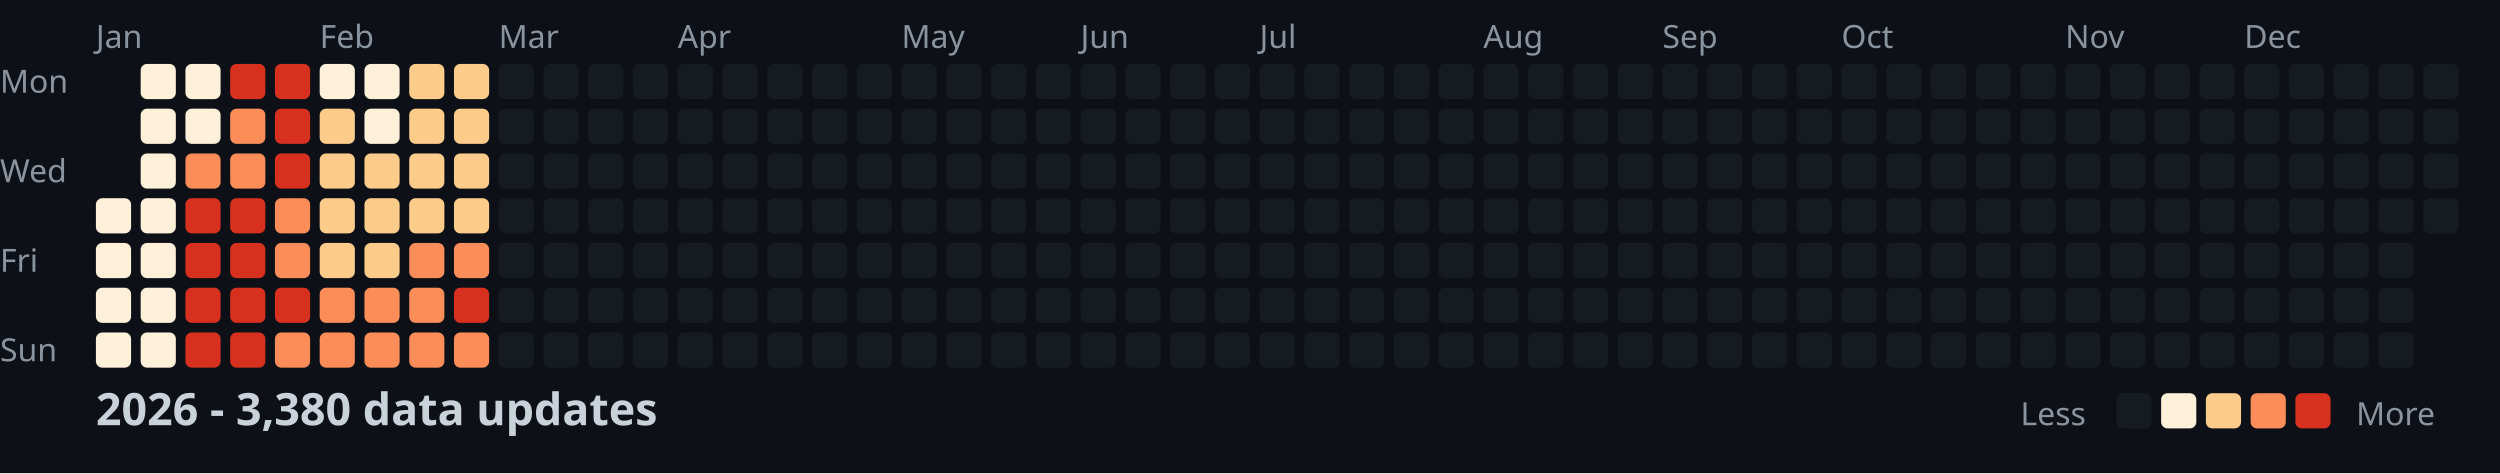
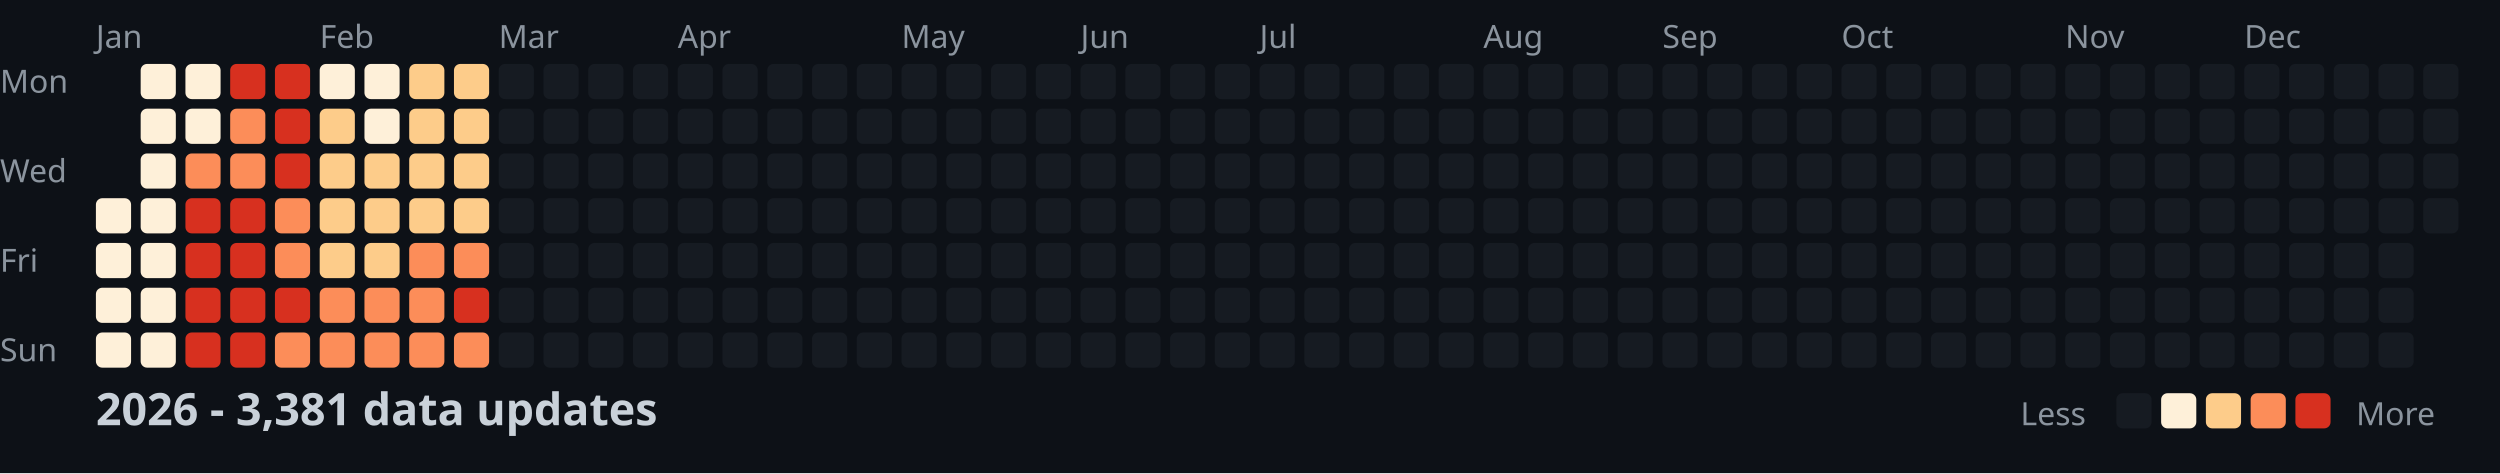
<svg xmlns="http://www.w3.org/2000/svg" width="782" height="148">
  <style>
    .month { font: 10px sans-serif; fill: #8b949e; }
    .day { font: 10px sans-serif; fill: #8b949e; }
    .title { font: bold 14px sans-serif; fill: #c9d1d9; }
    .legend { font: 10px sans-serif; fill: #8b949e; }
  </style>
  <rect width="100%" height="100%" fill="#0d1117" />
  <text x="0" y="29" class="day">Mon</text>
  <text x="0" y="57" class="day">Wed</text>
  <text x="0" y="85" class="day">Fri</text>
  <text x="0" y="113" class="day">Sun</text>
  <text x="30" y="15" class="month">Jan</text>
  <text x="100" y="15" class="month">Feb</text>
  <text x="156" y="15" class="month">Mar</text>
  <text x="212" y="15" class="month">Apr</text>
  <text x="282" y="15" class="month">May</text>
  <text x="338" y="15" class="month">Jun</text>
  <text x="394" y="15" class="month">Jul</text>
  <text x="464" y="15" class="month">Aug</text>
  <text x="520" y="15" class="month">Sep</text>
  <text x="576" y="15" class="month">Oct</text>
  <text x="646" y="15" class="month">Nov</text>
  <text x="702" y="15" class="month">Dec</text>
  <rect x="30" y="62" width="11" height="11" fill="#fef0d9" rx="2" />
  <rect x="30" y="76" width="11" height="11" fill="#fef0d9" rx="2" />
  <rect x="30" y="90" width="11" height="11" fill="#fef0d9" rx="2" />
  <rect x="30" y="104" width="11" height="11" fill="#fef0d9" rx="2" />
  <rect x="44" y="20" width="11" height="11" fill="#fef0d9" rx="2" />
  <rect x="44" y="34" width="11" height="11" fill="#fef0d9" rx="2" />
  <rect x="44" y="48" width="11" height="11" fill="#fef0d9" rx="2" />
  <rect x="44" y="62" width="11" height="11" fill="#fef0d9" rx="2" />
  <rect x="44" y="76" width="11" height="11" fill="#fef0d9" rx="2" />
  <rect x="44" y="90" width="11" height="11" fill="#fef0d9" rx="2" />
  <rect x="44" y="104" width="11" height="11" fill="#fef0d9" rx="2" />
  <rect x="58" y="20" width="11" height="11" fill="#fef0d9" rx="2" />
  <rect x="58" y="34" width="11" height="11" fill="#fef0d9" rx="2" />
  <rect x="58" y="48" width="11" height="11" fill="#fc8d59" rx="2" />
  <rect x="58" y="62" width="11" height="11" fill="#d7301f" rx="2" />
  <rect x="58" y="76" width="11" height="11" fill="#d7301f" rx="2" />
  <rect x="58" y="90" width="11" height="11" fill="#d7301f" rx="2" />
  <rect x="58" y="104" width="11" height="11" fill="#d7301f" rx="2" />
  <rect x="72" y="20" width="11" height="11" fill="#d7301f" rx="2" />
  <rect x="72" y="34" width="11" height="11" fill="#fc8d59" rx="2" />
  <rect x="72" y="48" width="11" height="11" fill="#fc8d59" rx="2" />
  <rect x="72" y="62" width="11" height="11" fill="#d7301f" rx="2" />
  <rect x="72" y="76" width="11" height="11" fill="#d7301f" rx="2" />
  <rect x="72" y="90" width="11" height="11" fill="#d7301f" rx="2" />
  <rect x="72" y="104" width="11" height="11" fill="#d7301f" rx="2" />
  <rect x="86" y="20" width="11" height="11" fill="#d7301f" rx="2" />
  <rect x="86" y="34" width="11" height="11" fill="#d7301f" rx="2" />
  <rect x="86" y="48" width="11" height="11" fill="#d7301f" rx="2" />
  <rect x="86" y="62" width="11" height="11" fill="#fc8d59" rx="2" />
  <rect x="86" y="76" width="11" height="11" fill="#fc8d59" rx="2" />
  <rect x="86" y="90" width="11" height="11" fill="#d7301f" rx="2" />
  <rect x="86" y="104" width="11" height="11" fill="#fc8d59" rx="2" />
  <rect x="100" y="20" width="11" height="11" fill="#fef0d9" rx="2" />
  <rect x="100" y="34" width="11" height="11" fill="#fdcc8a" rx="2" />
  <rect x="100" y="48" width="11" height="11" fill="#fdcc8a" rx="2" />
  <rect x="100" y="62" width="11" height="11" fill="#fdcc8a" rx="2" />
  <rect x="100" y="76" width="11" height="11" fill="#fdcc8a" rx="2" />
  <rect x="100" y="90" width="11" height="11" fill="#fc8d59" rx="2" />
  <rect x="100" y="104" width="11" height="11" fill="#fc8d59" rx="2" />
  <rect x="114" y="20" width="11" height="11" fill="#fef0d9" rx="2" />
  <rect x="114" y="34" width="11" height="11" fill="#fef0d9" rx="2" />
  <rect x="114" y="48" width="11" height="11" fill="#fdcc8a" rx="2" />
  <rect x="114" y="62" width="11" height="11" fill="#fdcc8a" rx="2" />
  <rect x="114" y="76" width="11" height="11" fill="#fdcc8a" rx="2" />
  <rect x="114" y="90" width="11" height="11" fill="#fc8d59" rx="2" />
  <rect x="114" y="104" width="11" height="11" fill="#fc8d59" rx="2" />
  <rect x="128" y="20" width="11" height="11" fill="#fdcc8a" rx="2" />
  <rect x="128" y="34" width="11" height="11" fill="#fdcc8a" rx="2" />
  <rect x="128" y="48" width="11" height="11" fill="#fdcc8a" rx="2" />
  <rect x="128" y="62" width="11" height="11" fill="#fdcc8a" rx="2" />
  <rect x="128" y="76" width="11" height="11" fill="#fc8d59" rx="2" />
  <rect x="128" y="90" width="11" height="11" fill="#fc8d59" rx="2" />
  <rect x="128" y="104" width="11" height="11" fill="#fc8d59" rx="2" />
  <rect x="142" y="20" width="11" height="11" fill="#fdcc8a" rx="2" />
  <rect x="142" y="34" width="11" height="11" fill="#fdcc8a" rx="2" />
  <rect x="142" y="48" width="11" height="11" fill="#fdcc8a" rx="2" />
  <rect x="142" y="62" width="11" height="11" fill="#fdcc8a" rx="2" />
  <rect x="142" y="76" width="11" height="11" fill="#fc8d59" rx="2" />
  <rect x="142" y="90" width="11" height="11" fill="#d7301f" rx="2" />
  <rect x="142" y="104" width="11" height="11" fill="#fc8d59" rx="2" />
  <rect x="156" y="20" width="11" height="11" fill="#161b22" rx="2" />
  <rect x="156" y="34" width="11" height="11" fill="#161b22" rx="2" />
  <rect x="156" y="48" width="11" height="11" fill="#161b22" rx="2" />
  <rect x="156" y="62" width="11" height="11" fill="#161b22" rx="2" />
  <rect x="156" y="76" width="11" height="11" fill="#161b22" rx="2" />
  <rect x="156" y="90" width="11" height="11" fill="#161b22" rx="2" />
  <rect x="156" y="104" width="11" height="11" fill="#161b22" rx="2" />
  <rect x="170" y="20" width="11" height="11" fill="#161b22" rx="2" />
  <rect x="170" y="34" width="11" height="11" fill="#161b22" rx="2" />
  <rect x="170" y="48" width="11" height="11" fill="#161b22" rx="2" />
  <rect x="170" y="62" width="11" height="11" fill="#161b22" rx="2" />
  <rect x="170" y="76" width="11" height="11" fill="#161b22" rx="2" />
  <rect x="170" y="90" width="11" height="11" fill="#161b22" rx="2" />
  <rect x="170" y="104" width="11" height="11" fill="#161b22" rx="2" />
  <rect x="184" y="20" width="11" height="11" fill="#161b22" rx="2" />
  <rect x="184" y="34" width="11" height="11" fill="#161b22" rx="2" />
  <rect x="184" y="48" width="11" height="11" fill="#161b22" rx="2" />
  <rect x="184" y="62" width="11" height="11" fill="#161b22" rx="2" />
  <rect x="184" y="76" width="11" height="11" fill="#161b22" rx="2" />
  <rect x="184" y="90" width="11" height="11" fill="#161b22" rx="2" />
  <rect x="184" y="104" width="11" height="11" fill="#161b22" rx="2" />
  <rect x="198" y="20" width="11" height="11" fill="#161b22" rx="2" />
  <rect x="198" y="34" width="11" height="11" fill="#161b22" rx="2" />
  <rect x="198" y="48" width="11" height="11" fill="#161b22" rx="2" />
  <rect x="198" y="62" width="11" height="11" fill="#161b22" rx="2" />
  <rect x="198" y="76" width="11" height="11" fill="#161b22" rx="2" />
  <rect x="198" y="90" width="11" height="11" fill="#161b22" rx="2" />
  <rect x="198" y="104" width="11" height="11" fill="#161b22" rx="2" />
  <rect x="212" y="20" width="11" height="11" fill="#161b22" rx="2" />
  <rect x="212" y="34" width="11" height="11" fill="#161b22" rx="2" />
  <rect x="212" y="48" width="11" height="11" fill="#161b22" rx="2" />
  <rect x="212" y="62" width="11" height="11" fill="#161b22" rx="2" />
  <rect x="212" y="76" width="11" height="11" fill="#161b22" rx="2" />
  <rect x="212" y="90" width="11" height="11" fill="#161b22" rx="2" />
  <rect x="212" y="104" width="11" height="11" fill="#161b22" rx="2" />
  <rect x="226" y="20" width="11" height="11" fill="#161b22" rx="2" />
  <rect x="226" y="34" width="11" height="11" fill="#161b22" rx="2" />
  <rect x="226" y="48" width="11" height="11" fill="#161b22" rx="2" />
  <rect x="226" y="62" width="11" height="11" fill="#161b22" rx="2" />
  <rect x="226" y="76" width="11" height="11" fill="#161b22" rx="2" />
  <rect x="226" y="90" width="11" height="11" fill="#161b22" rx="2" />
  <rect x="226" y="104" width="11" height="11" fill="#161b22" rx="2" />
  <rect x="240" y="20" width="11" height="11" fill="#161b22" rx="2" />
  <rect x="240" y="34" width="11" height="11" fill="#161b22" rx="2" />
  <rect x="240" y="48" width="11" height="11" fill="#161b22" rx="2" />
  <rect x="240" y="62" width="11" height="11" fill="#161b22" rx="2" />
  <rect x="240" y="76" width="11" height="11" fill="#161b22" rx="2" />
  <rect x="240" y="90" width="11" height="11" fill="#161b22" rx="2" />
  <rect x="240" y="104" width="11" height="11" fill="#161b22" rx="2" />
  <rect x="254" y="20" width="11" height="11" fill="#161b22" rx="2" />
  <rect x="254" y="34" width="11" height="11" fill="#161b22" rx="2" />
  <rect x="254" y="48" width="11" height="11" fill="#161b22" rx="2" />
  <rect x="254" y="62" width="11" height="11" fill="#161b22" rx="2" />
  <rect x="254" y="76" width="11" height="11" fill="#161b22" rx="2" />
  <rect x="254" y="90" width="11" height="11" fill="#161b22" rx="2" />
  <rect x="254" y="104" width="11" height="11" fill="#161b22" rx="2" />
  <rect x="268" y="20" width="11" height="11" fill="#161b22" rx="2" />
  <rect x="268" y="34" width="11" height="11" fill="#161b22" rx="2" />
  <rect x="268" y="48" width="11" height="11" fill="#161b22" rx="2" />
  <rect x="268" y="62" width="11" height="11" fill="#161b22" rx="2" />
  <rect x="268" y="76" width="11" height="11" fill="#161b22" rx="2" />
  <rect x="268" y="90" width="11" height="11" fill="#161b22" rx="2" />
  <rect x="268" y="104" width="11" height="11" fill="#161b22" rx="2" />
  <rect x="282" y="20" width="11" height="11" fill="#161b22" rx="2" />
  <rect x="282" y="34" width="11" height="11" fill="#161b22" rx="2" />
  <rect x="282" y="48" width="11" height="11" fill="#161b22" rx="2" />
  <rect x="282" y="62" width="11" height="11" fill="#161b22" rx="2" />
  <rect x="282" y="76" width="11" height="11" fill="#161b22" rx="2" />
  <rect x="282" y="90" width="11" height="11" fill="#161b22" rx="2" />
  <rect x="282" y="104" width="11" height="11" fill="#161b22" rx="2" />
  <rect x="296" y="20" width="11" height="11" fill="#161b22" rx="2" />
  <rect x="296" y="34" width="11" height="11" fill="#161b22" rx="2" />
  <rect x="296" y="48" width="11" height="11" fill="#161b22" rx="2" />
  <rect x="296" y="62" width="11" height="11" fill="#161b22" rx="2" />
  <rect x="296" y="76" width="11" height="11" fill="#161b22" rx="2" />
  <rect x="296" y="90" width="11" height="11" fill="#161b22" rx="2" />
  <rect x="296" y="104" width="11" height="11" fill="#161b22" rx="2" />
  <rect x="310" y="20" width="11" height="11" fill="#161b22" rx="2" />
  <rect x="310" y="34" width="11" height="11" fill="#161b22" rx="2" />
  <rect x="310" y="48" width="11" height="11" fill="#161b22" rx="2" />
  <rect x="310" y="62" width="11" height="11" fill="#161b22" rx="2" />
  <rect x="310" y="76" width="11" height="11" fill="#161b22" rx="2" />
  <rect x="310" y="90" width="11" height="11" fill="#161b22" rx="2" />
  <rect x="310" y="104" width="11" height="11" fill="#161b22" rx="2" />
  <rect x="324" y="20" width="11" height="11" fill="#161b22" rx="2" />
  <rect x="324" y="34" width="11" height="11" fill="#161b22" rx="2" />
  <rect x="324" y="48" width="11" height="11" fill="#161b22" rx="2" />
  <rect x="324" y="62" width="11" height="11" fill="#161b22" rx="2" />
  <rect x="324" y="76" width="11" height="11" fill="#161b22" rx="2" />
  <rect x="324" y="90" width="11" height="11" fill="#161b22" rx="2" />
  <rect x="324" y="104" width="11" height="11" fill="#161b22" rx="2" />
  <rect x="338" y="20" width="11" height="11" fill="#161b22" rx="2" />
  <rect x="338" y="34" width="11" height="11" fill="#161b22" rx="2" />
  <rect x="338" y="48" width="11" height="11" fill="#161b22" rx="2" />
  <rect x="338" y="62" width="11" height="11" fill="#161b22" rx="2" />
  <rect x="338" y="76" width="11" height="11" fill="#161b22" rx="2" />
  <rect x="338" y="90" width="11" height="11" fill="#161b22" rx="2" />
  <rect x="338" y="104" width="11" height="11" fill="#161b22" rx="2" />
  <rect x="352" y="20" width="11" height="11" fill="#161b22" rx="2" />
  <rect x="352" y="34" width="11" height="11" fill="#161b22" rx="2" />
  <rect x="352" y="48" width="11" height="11" fill="#161b22" rx="2" />
  <rect x="352" y="62" width="11" height="11" fill="#161b22" rx="2" />
  <rect x="352" y="76" width="11" height="11" fill="#161b22" rx="2" />
  <rect x="352" y="90" width="11" height="11" fill="#161b22" rx="2" />
  <rect x="352" y="104" width="11" height="11" fill="#161b22" rx="2" />
  <rect x="366" y="20" width="11" height="11" fill="#161b22" rx="2" />
  <rect x="366" y="34" width="11" height="11" fill="#161b22" rx="2" />
  <rect x="366" y="48" width="11" height="11" fill="#161b22" rx="2" />
  <rect x="366" y="62" width="11" height="11" fill="#161b22" rx="2" />
  <rect x="366" y="76" width="11" height="11" fill="#161b22" rx="2" />
  <rect x="366" y="90" width="11" height="11" fill="#161b22" rx="2" />
  <rect x="366" y="104" width="11" height="11" fill="#161b22" rx="2" />
  <rect x="380" y="20" width="11" height="11" fill="#161b22" rx="2" />
  <rect x="380" y="34" width="11" height="11" fill="#161b22" rx="2" />
  <rect x="380" y="48" width="11" height="11" fill="#161b22" rx="2" />
  <rect x="380" y="62" width="11" height="11" fill="#161b22" rx="2" />
  <rect x="380" y="76" width="11" height="11" fill="#161b22" rx="2" />
  <rect x="380" y="90" width="11" height="11" fill="#161b22" rx="2" />
  <rect x="380" y="104" width="11" height="11" fill="#161b22" rx="2" />
  <rect x="394" y="20" width="11" height="11" fill="#161b22" rx="2" />
  <rect x="394" y="34" width="11" height="11" fill="#161b22" rx="2" />
  <rect x="394" y="48" width="11" height="11" fill="#161b22" rx="2" />
  <rect x="394" y="62" width="11" height="11" fill="#161b22" rx="2" />
  <rect x="394" y="76" width="11" height="11" fill="#161b22" rx="2" />
  <rect x="394" y="90" width="11" height="11" fill="#161b22" rx="2" />
  <rect x="394" y="104" width="11" height="11" fill="#161b22" rx="2" />
  <rect x="408" y="20" width="11" height="11" fill="#161b22" rx="2" />
  <rect x="408" y="34" width="11" height="11" fill="#161b22" rx="2" />
  <rect x="408" y="48" width="11" height="11" fill="#161b22" rx="2" />
  <rect x="408" y="62" width="11" height="11" fill="#161b22" rx="2" />
  <rect x="408" y="76" width="11" height="11" fill="#161b22" rx="2" />
  <rect x="408" y="90" width="11" height="11" fill="#161b22" rx="2" />
  <rect x="408" y="104" width="11" height="11" fill="#161b22" rx="2" />
  <rect x="422" y="20" width="11" height="11" fill="#161b22" rx="2" />
  <rect x="422" y="34" width="11" height="11" fill="#161b22" rx="2" />
  <rect x="422" y="48" width="11" height="11" fill="#161b22" rx="2" />
  <rect x="422" y="62" width="11" height="11" fill="#161b22" rx="2" />
  <rect x="422" y="76" width="11" height="11" fill="#161b22" rx="2" />
  <rect x="422" y="90" width="11" height="11" fill="#161b22" rx="2" />
  <rect x="422" y="104" width="11" height="11" fill="#161b22" rx="2" />
  <rect x="436" y="20" width="11" height="11" fill="#161b22" rx="2" />
  <rect x="436" y="34" width="11" height="11" fill="#161b22" rx="2" />
  <rect x="436" y="48" width="11" height="11" fill="#161b22" rx="2" />
  <rect x="436" y="62" width="11" height="11" fill="#161b22" rx="2" />
  <rect x="436" y="76" width="11" height="11" fill="#161b22" rx="2" />
  <rect x="436" y="90" width="11" height="11" fill="#161b22" rx="2" />
  <rect x="436" y="104" width="11" height="11" fill="#161b22" rx="2" />
  <rect x="450" y="20" width="11" height="11" fill="#161b22" rx="2" />
  <rect x="450" y="34" width="11" height="11" fill="#161b22" rx="2" />
  <rect x="450" y="48" width="11" height="11" fill="#161b22" rx="2" />
  <rect x="450" y="62" width="11" height="11" fill="#161b22" rx="2" />
  <rect x="450" y="76" width="11" height="11" fill="#161b22" rx="2" />
  <rect x="450" y="90" width="11" height="11" fill="#161b22" rx="2" />
  <rect x="450" y="104" width="11" height="11" fill="#161b22" rx="2" />
  <rect x="464" y="20" width="11" height="11" fill="#161b22" rx="2" />
  <rect x="464" y="34" width="11" height="11" fill="#161b22" rx="2" />
  <rect x="464" y="48" width="11" height="11" fill="#161b22" rx="2" />
  <rect x="464" y="62" width="11" height="11" fill="#161b22" rx="2" />
  <rect x="464" y="76" width="11" height="11" fill="#161b22" rx="2" />
  <rect x="464" y="90" width="11" height="11" fill="#161b22" rx="2" />
  <rect x="464" y="104" width="11" height="11" fill="#161b22" rx="2" />
  <rect x="478" y="20" width="11" height="11" fill="#161b22" rx="2" />
  <rect x="478" y="34" width="11" height="11" fill="#161b22" rx="2" />
  <rect x="478" y="48" width="11" height="11" fill="#161b22" rx="2" />
  <rect x="478" y="62" width="11" height="11" fill="#161b22" rx="2" />
  <rect x="478" y="76" width="11" height="11" fill="#161b22" rx="2" />
  <rect x="478" y="90" width="11" height="11" fill="#161b22" rx="2" />
  <rect x="478" y="104" width="11" height="11" fill="#161b22" rx="2" />
  <rect x="492" y="20" width="11" height="11" fill="#161b22" rx="2" />
  <rect x="492" y="34" width="11" height="11" fill="#161b22" rx="2" />
  <rect x="492" y="48" width="11" height="11" fill="#161b22" rx="2" />
  <rect x="492" y="62" width="11" height="11" fill="#161b22" rx="2" />
  <rect x="492" y="76" width="11" height="11" fill="#161b22" rx="2" />
  <rect x="492" y="90" width="11" height="11" fill="#161b22" rx="2" />
  <rect x="492" y="104" width="11" height="11" fill="#161b22" rx="2" />
  <rect x="506" y="20" width="11" height="11" fill="#161b22" rx="2" />
  <rect x="506" y="34" width="11" height="11" fill="#161b22" rx="2" />
  <rect x="506" y="48" width="11" height="11" fill="#161b22" rx="2" />
  <rect x="506" y="62" width="11" height="11" fill="#161b22" rx="2" />
  <rect x="506" y="76" width="11" height="11" fill="#161b22" rx="2" />
  <rect x="506" y="90" width="11" height="11" fill="#161b22" rx="2" />
  <rect x="506" y="104" width="11" height="11" fill="#161b22" rx="2" />
  <rect x="520" y="20" width="11" height="11" fill="#161b22" rx="2" />
  <rect x="520" y="34" width="11" height="11" fill="#161b22" rx="2" />
  <rect x="520" y="48" width="11" height="11" fill="#161b22" rx="2" />
  <rect x="520" y="62" width="11" height="11" fill="#161b22" rx="2" />
  <rect x="520" y="76" width="11" height="11" fill="#161b22" rx="2" />
  <rect x="520" y="90" width="11" height="11" fill="#161b22" rx="2" />
  <rect x="520" y="104" width="11" height="11" fill="#161b22" rx="2" />
  <rect x="534" y="20" width="11" height="11" fill="#161b22" rx="2" />
  <rect x="534" y="34" width="11" height="11" fill="#161b22" rx="2" />
  <rect x="534" y="48" width="11" height="11" fill="#161b22" rx="2" />
  <rect x="534" y="62" width="11" height="11" fill="#161b22" rx="2" />
  <rect x="534" y="76" width="11" height="11" fill="#161b22" rx="2" />
  <rect x="534" y="90" width="11" height="11" fill="#161b22" rx="2" />
  <rect x="534" y="104" width="11" height="11" fill="#161b22" rx="2" />
  <rect x="548" y="20" width="11" height="11" fill="#161b22" rx="2" />
  <rect x="548" y="34" width="11" height="11" fill="#161b22" rx="2" />
  <rect x="548" y="48" width="11" height="11" fill="#161b22" rx="2" />
  <rect x="548" y="62" width="11" height="11" fill="#161b22" rx="2" />
  <rect x="548" y="76" width="11" height="11" fill="#161b22" rx="2" />
  <rect x="548" y="90" width="11" height="11" fill="#161b22" rx="2" />
  <rect x="548" y="104" width="11" height="11" fill="#161b22" rx="2" />
  <rect x="562" y="20" width="11" height="11" fill="#161b22" rx="2" />
  <rect x="562" y="34" width="11" height="11" fill="#161b22" rx="2" />
  <rect x="562" y="48" width="11" height="11" fill="#161b22" rx="2" />
  <rect x="562" y="62" width="11" height="11" fill="#161b22" rx="2" />
  <rect x="562" y="76" width="11" height="11" fill="#161b22" rx="2" />
  <rect x="562" y="90" width="11" height="11" fill="#161b22" rx="2" />
  <rect x="562" y="104" width="11" height="11" fill="#161b22" rx="2" />
  <rect x="576" y="20" width="11" height="11" fill="#161b22" rx="2" />
  <rect x="576" y="34" width="11" height="11" fill="#161b22" rx="2" />
  <rect x="576" y="48" width="11" height="11" fill="#161b22" rx="2" />
  <rect x="576" y="62" width="11" height="11" fill="#161b22" rx="2" />
  <rect x="576" y="76" width="11" height="11" fill="#161b22" rx="2" />
  <rect x="576" y="90" width="11" height="11" fill="#161b22" rx="2" />
  <rect x="576" y="104" width="11" height="11" fill="#161b22" rx="2" />
  <rect x="590" y="20" width="11" height="11" fill="#161b22" rx="2" />
  <rect x="590" y="34" width="11" height="11" fill="#161b22" rx="2" />
  <rect x="590" y="48" width="11" height="11" fill="#161b22" rx="2" />
  <rect x="590" y="62" width="11" height="11" fill="#161b22" rx="2" />
  <rect x="590" y="76" width="11" height="11" fill="#161b22" rx="2" />
  <rect x="590" y="90" width="11" height="11" fill="#161b22" rx="2" />
  <rect x="590" y="104" width="11" height="11" fill="#161b22" rx="2" />
  <rect x="604" y="20" width="11" height="11" fill="#161b22" rx="2" />
  <rect x="604" y="34" width="11" height="11" fill="#161b22" rx="2" />
  <rect x="604" y="48" width="11" height="11" fill="#161b22" rx="2" />
  <rect x="604" y="62" width="11" height="11" fill="#161b22" rx="2" />
  <rect x="604" y="76" width="11" height="11" fill="#161b22" rx="2" />
  <rect x="604" y="90" width="11" height="11" fill="#161b22" rx="2" />
  <rect x="604" y="104" width="11" height="11" fill="#161b22" rx="2" />
  <rect x="618" y="20" width="11" height="11" fill="#161b22" rx="2" />
  <rect x="618" y="34" width="11" height="11" fill="#161b22" rx="2" />
  <rect x="618" y="48" width="11" height="11" fill="#161b22" rx="2" />
  <rect x="618" y="62" width="11" height="11" fill="#161b22" rx="2" />
  <rect x="618" y="76" width="11" height="11" fill="#161b22" rx="2" />
  <rect x="618" y="90" width="11" height="11" fill="#161b22" rx="2" />
  <rect x="618" y="104" width="11" height="11" fill="#161b22" rx="2" />
  <rect x="632" y="20" width="11" height="11" fill="#161b22" rx="2" />
  <rect x="632" y="34" width="11" height="11" fill="#161b22" rx="2" />
  <rect x="632" y="48" width="11" height="11" fill="#161b22" rx="2" />
  <rect x="632" y="62" width="11" height="11" fill="#161b22" rx="2" />
  <rect x="632" y="76" width="11" height="11" fill="#161b22" rx="2" />
  <rect x="632" y="90" width="11" height="11" fill="#161b22" rx="2" />
  <rect x="632" y="104" width="11" height="11" fill="#161b22" rx="2" />
  <rect x="646" y="20" width="11" height="11" fill="#161b22" rx="2" />
  <rect x="646" y="34" width="11" height="11" fill="#161b22" rx="2" />
  <rect x="646" y="48" width="11" height="11" fill="#161b22" rx="2" />
  <rect x="646" y="62" width="11" height="11" fill="#161b22" rx="2" />
  <rect x="646" y="76" width="11" height="11" fill="#161b22" rx="2" />
  <rect x="646" y="90" width="11" height="11" fill="#161b22" rx="2" />
  <rect x="646" y="104" width="11" height="11" fill="#161b22" rx="2" />
  <rect x="660" y="20" width="11" height="11" fill="#161b22" rx="2" />
  <rect x="660" y="34" width="11" height="11" fill="#161b22" rx="2" />
  <rect x="660" y="48" width="11" height="11" fill="#161b22" rx="2" />
  <rect x="660" y="62" width="11" height="11" fill="#161b22" rx="2" />
  <rect x="660" y="76" width="11" height="11" fill="#161b22" rx="2" />
  <rect x="660" y="90" width="11" height="11" fill="#161b22" rx="2" />
  <rect x="660" y="104" width="11" height="11" fill="#161b22" rx="2" />
  <rect x="674" y="20" width="11" height="11" fill="#161b22" rx="2" />
  <rect x="674" y="34" width="11" height="11" fill="#161b22" rx="2" />
  <rect x="674" y="48" width="11" height="11" fill="#161b22" rx="2" />
  <rect x="674" y="62" width="11" height="11" fill="#161b22" rx="2" />
  <rect x="674" y="76" width="11" height="11" fill="#161b22" rx="2" />
  <rect x="674" y="90" width="11" height="11" fill="#161b22" rx="2" />
  <rect x="674" y="104" width="11" height="11" fill="#161b22" rx="2" />
  <rect x="688" y="20" width="11" height="11" fill="#161b22" rx="2" />
  <rect x="688" y="34" width="11" height="11" fill="#161b22" rx="2" />
  <rect x="688" y="48" width="11" height="11" fill="#161b22" rx="2" />
  <rect x="688" y="62" width="11" height="11" fill="#161b22" rx="2" />
  <rect x="688" y="76" width="11" height="11" fill="#161b22" rx="2" />
  <rect x="688" y="90" width="11" height="11" fill="#161b22" rx="2" />
  <rect x="688" y="104" width="11" height="11" fill="#161b22" rx="2" />
  <rect x="702" y="20" width="11" height="11" fill="#161b22" rx="2" />
  <rect x="702" y="34" width="11" height="11" fill="#161b22" rx="2" />
  <rect x="702" y="48" width="11" height="11" fill="#161b22" rx="2" />
  <rect x="702" y="62" width="11" height="11" fill="#161b22" rx="2" />
  <rect x="702" y="76" width="11" height="11" fill="#161b22" rx="2" />
  <rect x="702" y="90" width="11" height="11" fill="#161b22" rx="2" />
  <rect x="702" y="104" width="11" height="11" fill="#161b22" rx="2" />
  <rect x="716" y="20" width="11" height="11" fill="#161b22" rx="2" />
  <rect x="716" y="34" width="11" height="11" fill="#161b22" rx="2" />
  <rect x="716" y="48" width="11" height="11" fill="#161b22" rx="2" />
  <rect x="716" y="62" width="11" height="11" fill="#161b22" rx="2" />
  <rect x="716" y="76" width="11" height="11" fill="#161b22" rx="2" />
  <rect x="716" y="90" width="11" height="11" fill="#161b22" rx="2" />
  <rect x="716" y="104" width="11" height="11" fill="#161b22" rx="2" />
  <rect x="730" y="20" width="11" height="11" fill="#161b22" rx="2" />
  <rect x="730" y="34" width="11" height="11" fill="#161b22" rx="2" />
  <rect x="730" y="48" width="11" height="11" fill="#161b22" rx="2" />
  <rect x="730" y="62" width="11" height="11" fill="#161b22" rx="2" />
  <rect x="730" y="76" width="11" height="11" fill="#161b22" rx="2" />
  <rect x="730" y="90" width="11" height="11" fill="#161b22" rx="2" />
  <rect x="730" y="104" width="11" height="11" fill="#161b22" rx="2" />
  <rect x="744" y="20" width="11" height="11" fill="#161b22" rx="2" />
  <rect x="744" y="34" width="11" height="11" fill="#161b22" rx="2" />
  <rect x="744" y="48" width="11" height="11" fill="#161b22" rx="2" />
  <rect x="744" y="62" width="11" height="11" fill="#161b22" rx="2" />
  <rect x="744" y="76" width="11" height="11" fill="#161b22" rx="2" />
  <rect x="744" y="90" width="11" height="11" fill="#161b22" rx="2" />
  <rect x="744" y="104" width="11" height="11" fill="#161b22" rx="2" />
  <rect x="758" y="20" width="11" height="11" fill="#161b22" rx="2" />
  <rect x="758" y="34" width="11" height="11" fill="#161b22" rx="2" />
  <rect x="758" y="48" width="11" height="11" fill="#161b22" rx="2" />
  <rect x="758" y="62" width="11" height="11" fill="#161b22" rx="2" />
-   <text x="30" y="133" class="title">2026 - 3,380 data updates</text>
+   <text x="30" y="133" class="title">2026 - 3,381 data updates</text>
  <text x="632" y="133" class="legend">Less</text>
  <rect x="662" y="123" width="11" height="11" fill="#161b22" rx="2" />
  <rect x="676" y="123" width="11" height="11" fill="#fef0d9" rx="2" />
  <rect x="690" y="123" width="11" height="11" fill="#fdcc8a" rx="2" />
  <rect x="704" y="123" width="11" height="11" fill="#fc8d59" rx="2" />
  <rect x="718" y="123" width="11" height="11" fill="#d7301f" rx="2" />
  <text x="737" y="133" class="legend">More</text>
</svg>
